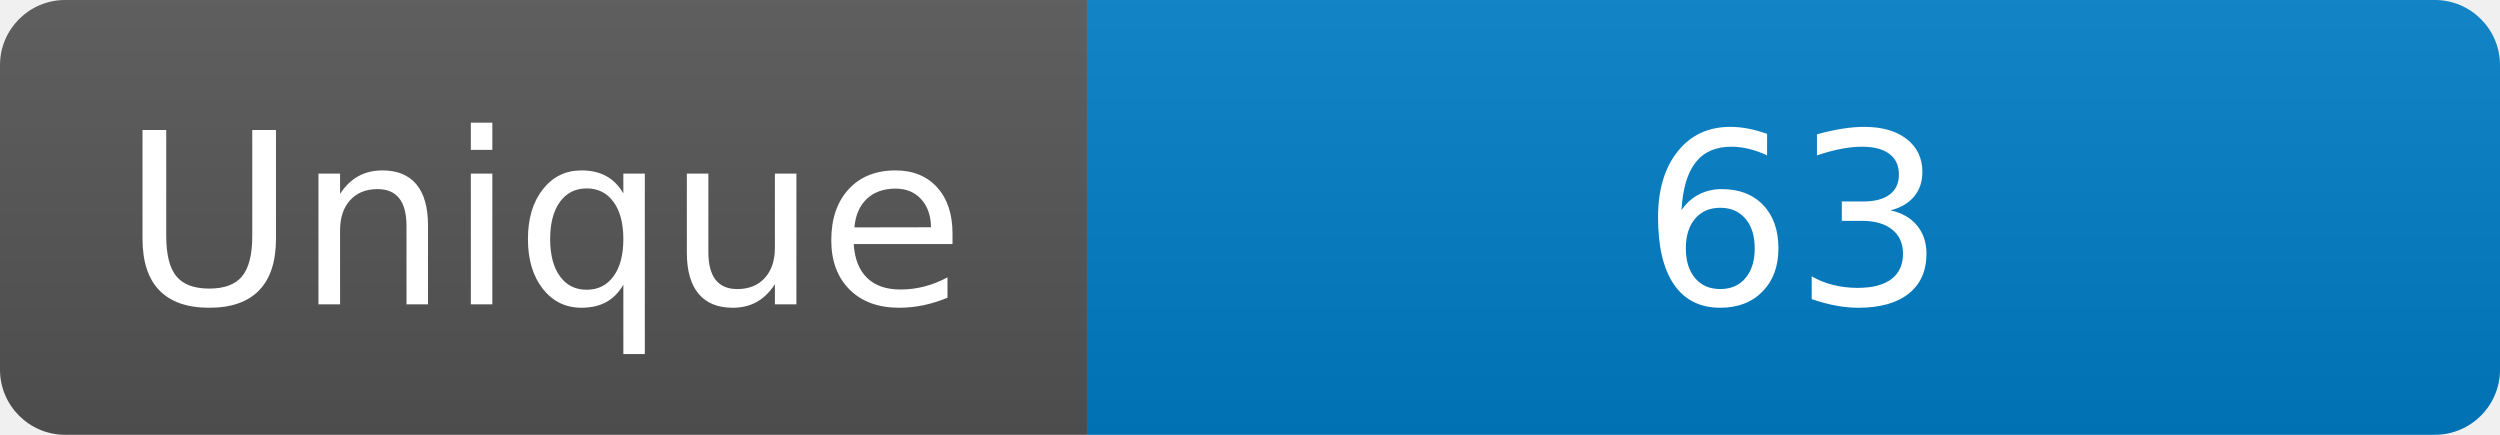
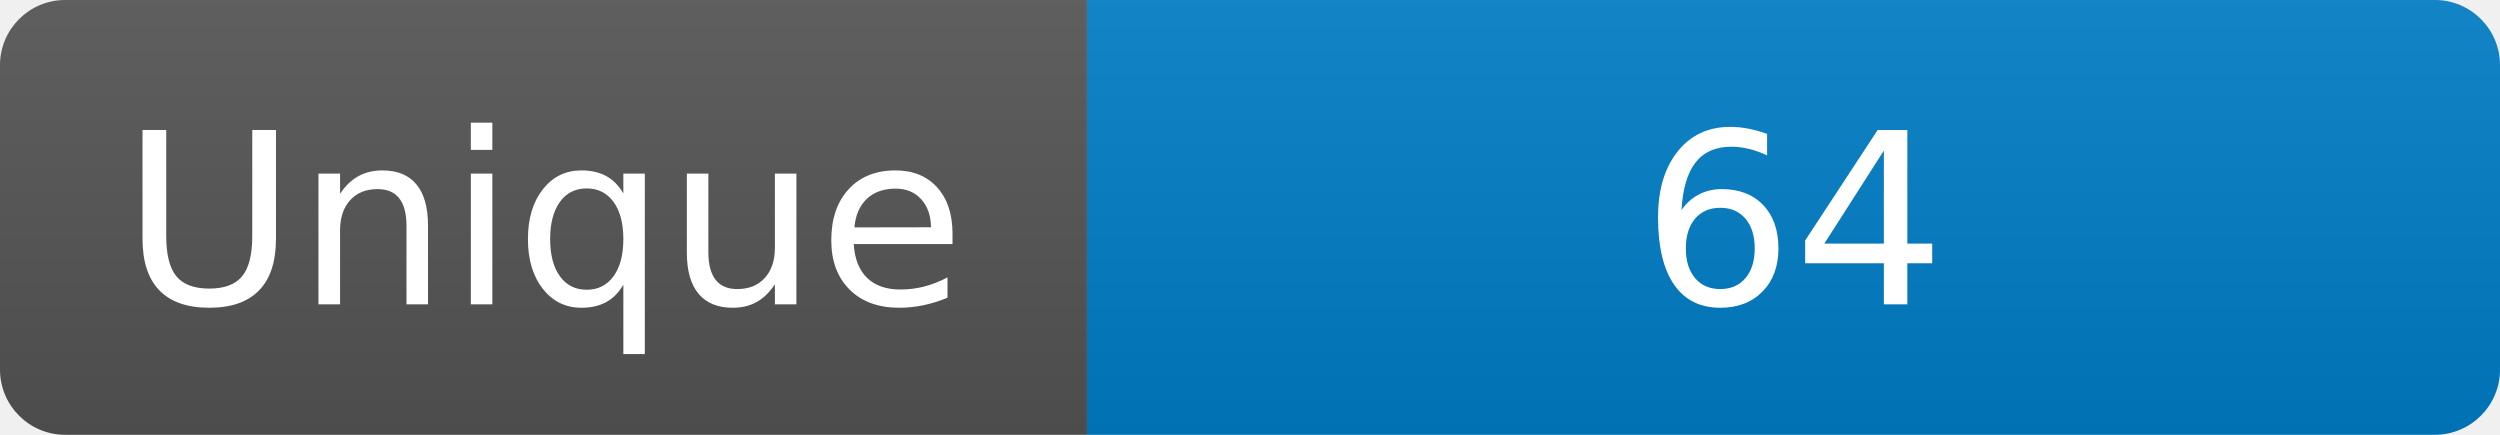
<svg xmlns="http://www.w3.org/2000/svg" width="115" height="20" role="img" aria-label="Maintained?: yes">
  <linearGradient id="s" x2="0" y2="100%">
    <stop offset="0" stop-color="#bbb" stop-opacity=".1" />
    <stop offset="1" stop-opacity=".1" />
  </linearGradient>
  <clipPath id="r">
    <rect width="115" height="20" rx="3" fill="#fff" />
  </clipPath>
  <g clip-path="url(#r)">
    <rect width="50" height="20" fill="#555" />
    <rect x="50" width="160" height="20" fill="#007ec6" />
    <rect width="115" height="20" fill="url(#s)" />
  </g>
  <g fill="#fff" text-anchor="middle" font-family="Verdana,Geneva,DejaVu Sans,sans-serif" font-size="110">
    <text x="250" y="140" transform="scale(.1)" fill="#fff">Unique</text>
-     <text x="825" y="140" transform="scale(.1)" fill="#fff">63</text>
+     <text x="825" y="140" transform="scale(.1)" fill="#fff">64</text>
  </g>
</svg>
